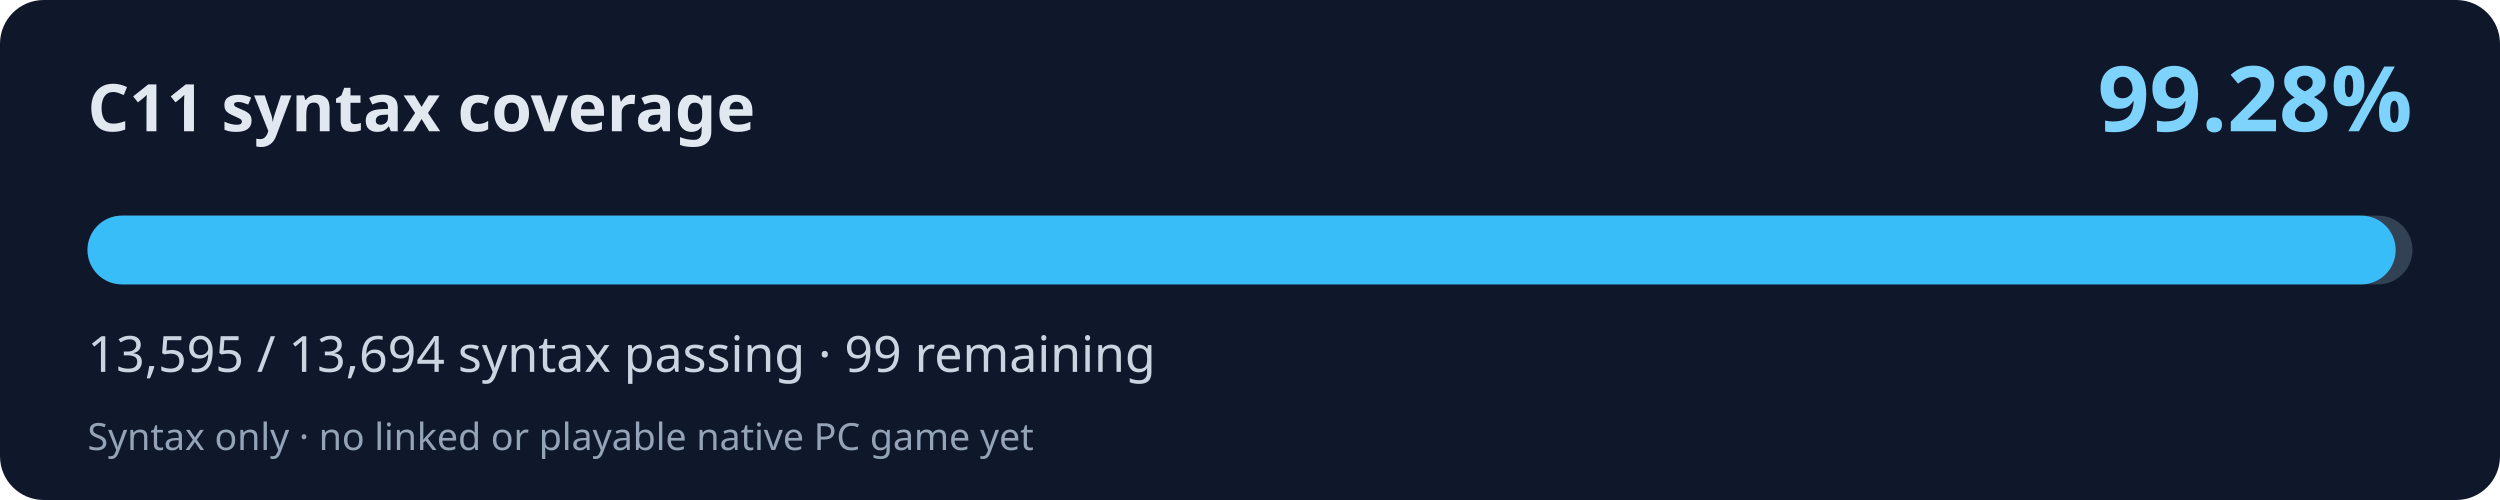
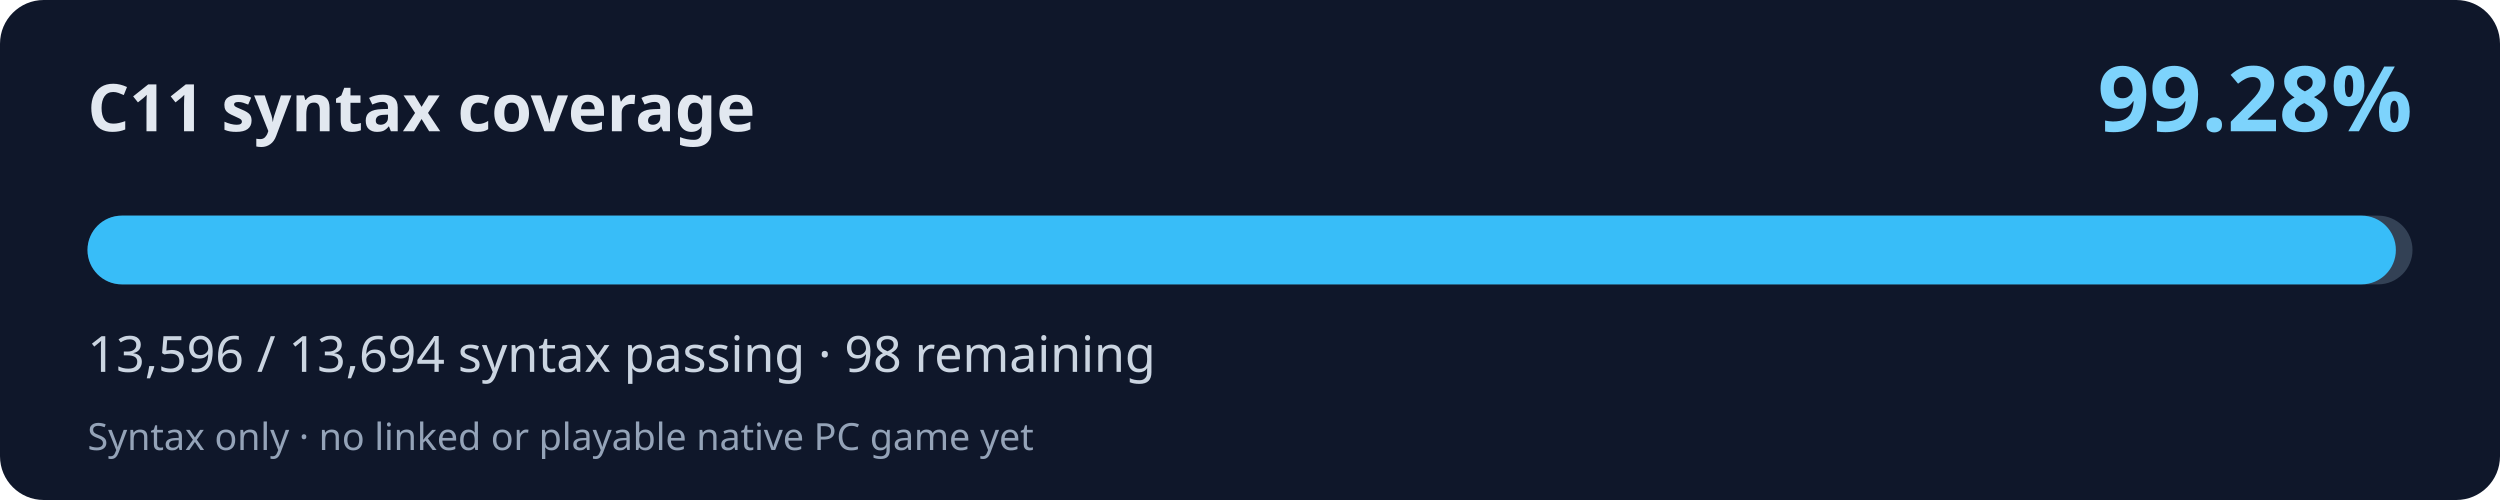
<svg xmlns="http://www.w3.org/2000/svg" width="800" height="160" viewBox="0 0 800 160" role="img" aria-labelledby="title desc">
  <rect width="800" height="160" rx="14" fill="#0f172a" />
  <text x="28" y="42" fill="#e2e8f0" font-family="system-ui,Segoe UI,sans-serif" font-weight="700" font-size="21">C11 syntax coverage</text>
  <text x="772" y="42" fill="#7dd3fc" font-family="system-ui,Segoe UI,sans-serif" font-weight="700" font-size="29" text-anchor="end">99.28%</text>
  <rect x="28" y="69" width="744" height="22" rx="11" fill="#334155" />
-   <rect x="28" y="69" width="738.62" height="22" rx="11" fill="#38bdf8" />
-   <text x="28" y="119" fill="#cbd5e1" font-family="system-ui,Segoe UI,sans-serif" font-size="16">13,595 / 13,694 syntax passing · 99 remaining</text>
+   <rect x="28" y="69" width="738.68" height="22" rx="11" fill="#38bdf8" />
+   <text x="28" y="119" fill="#cbd5e1" font-family="system-ui,Segoe UI,sans-serif" font-size="16">13,596 / 13,694 syntax passing · 98 remaining</text>
  <text x="28" y="144" fill="#94a3b8" font-family="system-ui,Segoe UI,sans-serif" font-size="12">Syntax only · no linked or playable native PC game yet</text>
</svg>
